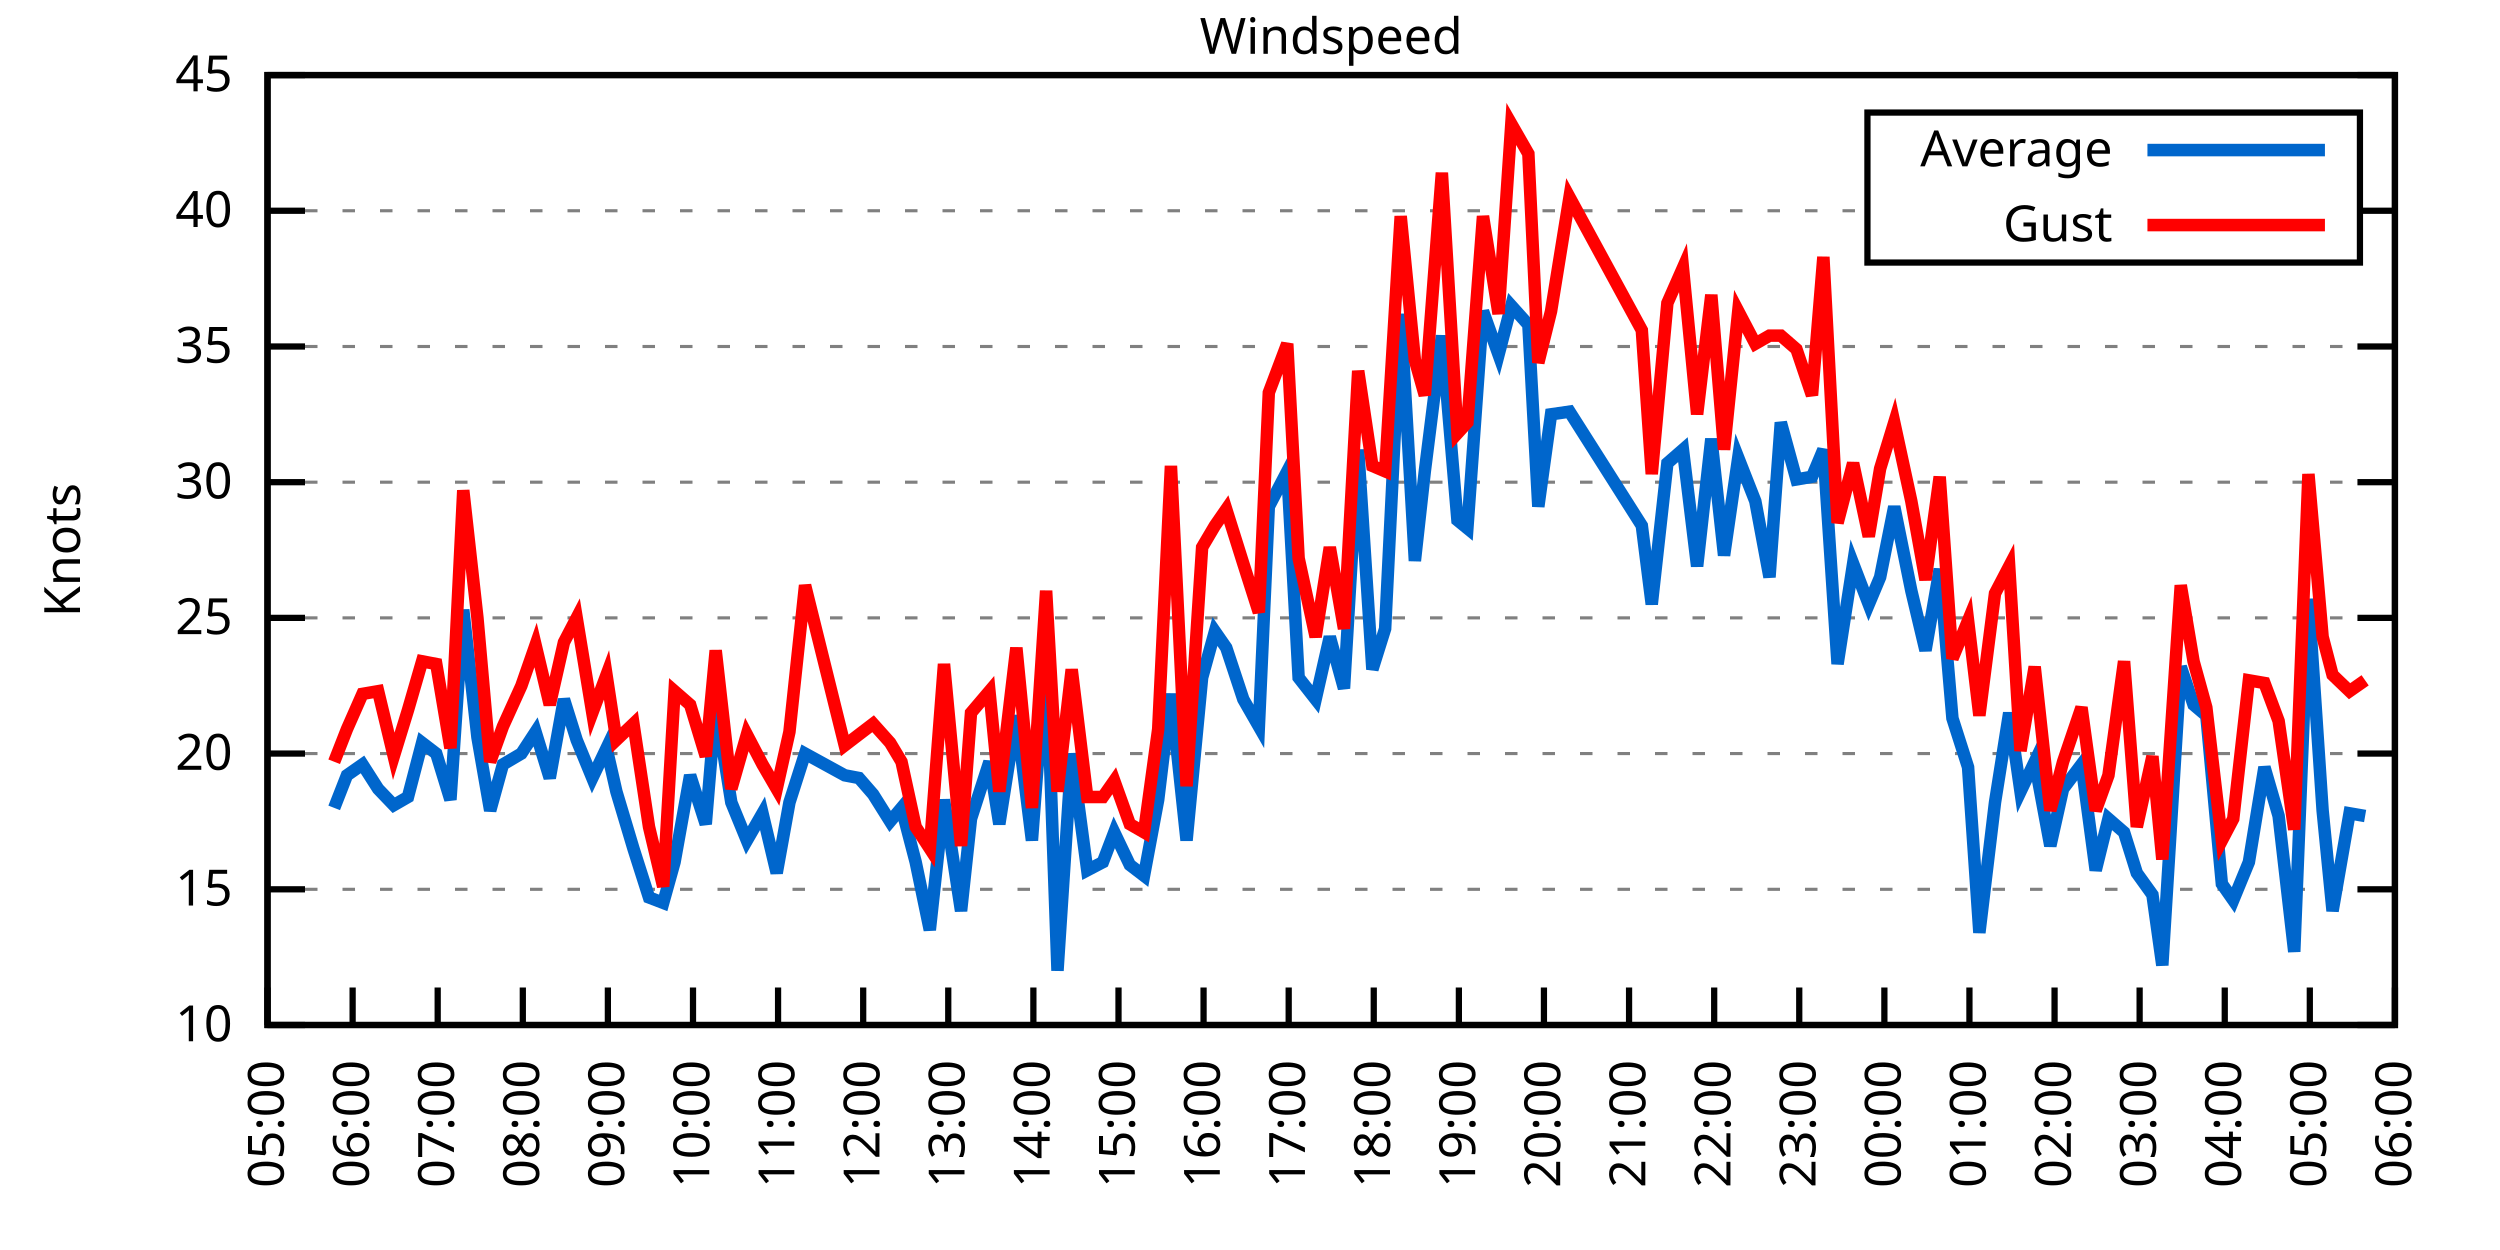
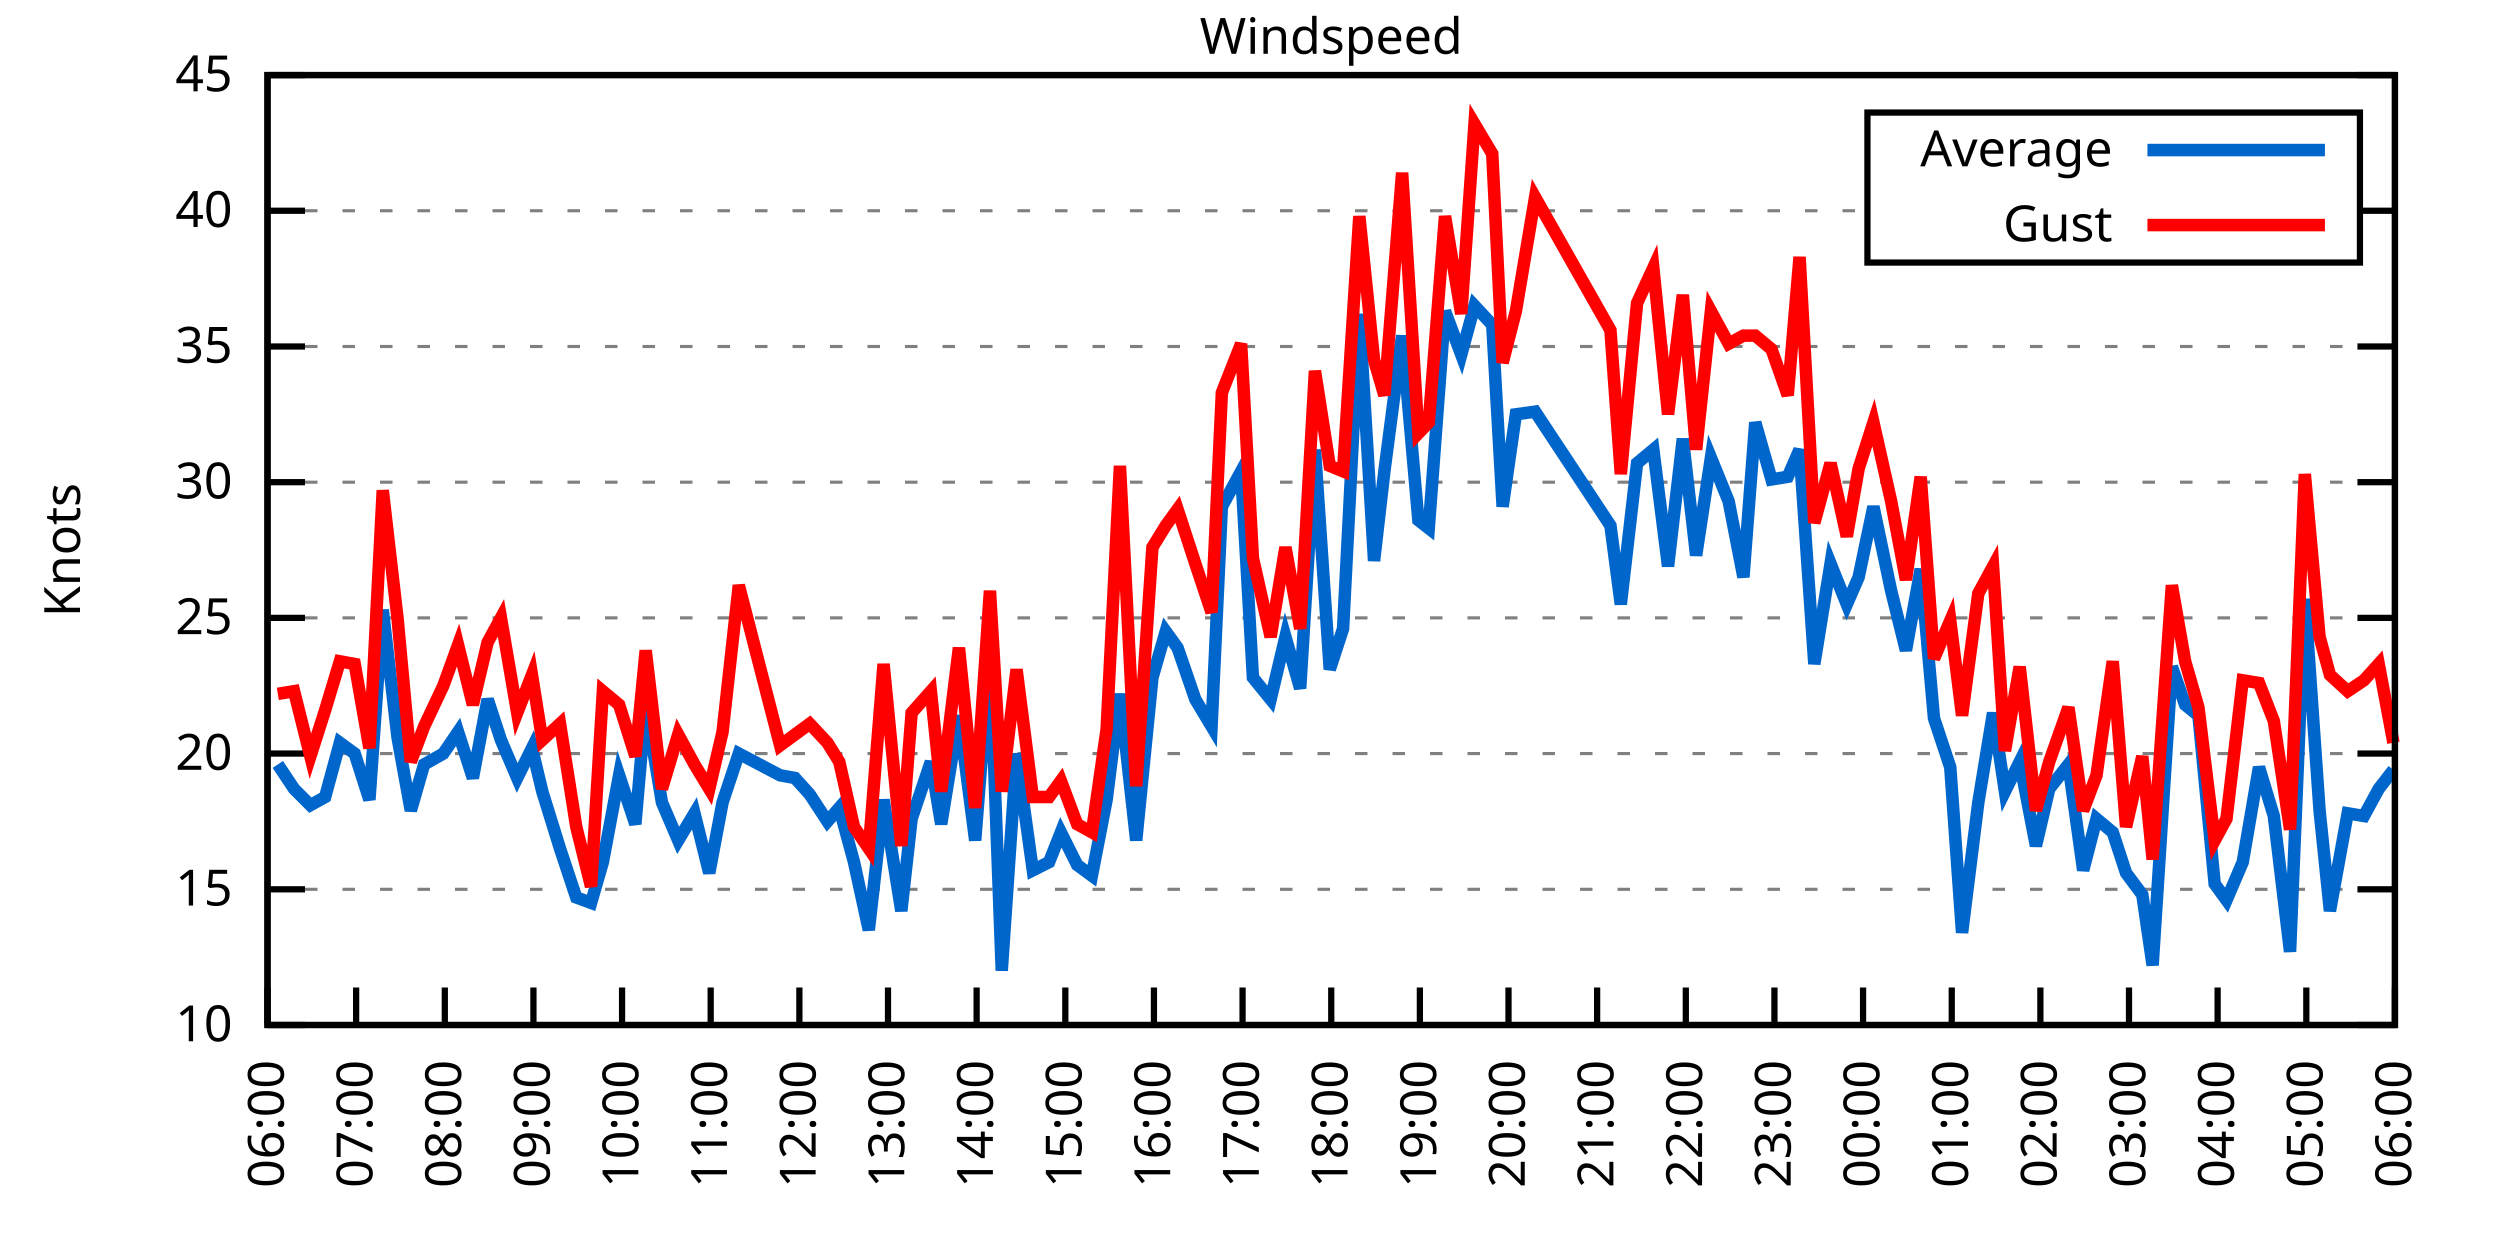
<svg xmlns="http://www.w3.org/2000/svg" xmlns:xlink="http://www.w3.org/1999/xlink" width="400" height="200" viewBox="0 0 400 200">
  <g id="gnuplot_canvas">
    <rect x="0" y="0" width="400" height="200" fill="none" />
    <defs>
      <circle id="gpDot" r="0.5" stroke-width="0.5" stroke="currentColor" />
      <path id="gpPt0" stroke-width="0.333" stroke="currentColor" d="M-1,0 h2 M0,-1 v2" />
      <path id="gpPt1" stroke-width="0.333" stroke="currentColor" d="M-1,-1 L1,1 M1,-1 L-1,1" />
      <path id="gpPt2" stroke-width="0.333" stroke="currentColor" d="M-1,0 L1,0 M0,-1 L0,1 M-1,-1 L1,1 M-1,1 L1,-1" />
      <rect id="gpPt3" stroke-width="0.333" stroke="currentColor" x="-1" y="-1" width="2" height="2" />
      <rect id="gpPt4" stroke-width="0.333" stroke="currentColor" fill="currentColor" x="-1" y="-1" width="2" height="2" />
      <circle id="gpPt5" stroke-width="0.333" stroke="currentColor" cx="0" cy="0" r="1" />
      <use xlink:href="#gpPt5" id="gpPt6" fill="currentColor" stroke="none" />
      <path id="gpPt7" stroke-width="0.333" stroke="currentColor" d="M0,-1.33 L-1.33,0.67 L1.33,0.67 z" />
      <use xlink:href="#gpPt7" id="gpPt8" fill="currentColor" stroke="none" />
      <use xlink:href="#gpPt7" id="gpPt9" stroke="currentColor" transform="rotate(180)" />
      <use xlink:href="#gpPt9" id="gpPt10" fill="currentColor" stroke="none" />
      <use xlink:href="#gpPt3" id="gpPt11" stroke="currentColor" transform="rotate(45)" />
      <use xlink:href="#gpPt11" id="gpPt12" fill="currentColor" stroke="none" />
      <path id="gpPt13" stroke-width="0.333" stroke="currentColor" d="M0,1.330 L1.265,0.411 L0.782,-1.067 L-0.782,-1.076 L-1.265,0.411 z" />
      <use xlink:href="#gpPt13" id="gpPt14" fill="currentColor" stroke="none" />
      <filter id="textbox" filterUnits="objectBoundingBox" x="0" y="0" height="1" width="1">
        <feFlood flood-color="white" flood-opacity="1" result="bgnd" />
        <feComposite in="SourceGraphic" in2="bgnd" operator="atop" />
      </filter>
      <filter id="greybox" filterUnits="objectBoundingBox" x="0" y="0" height="1" width="1">
        <feFlood flood-color="lightgrey" flood-opacity="1" result="grey" />
        <feComposite in="SourceGraphic" in2="grey" operator="atop" />
      </filter>
    </defs>
    <g fill="none" color="white" stroke="currentColor" stroke-width="1.00" stroke-linecap="butt" stroke-linejoin="miter">
</g>
    <g fill="none" color="black" stroke="currentColor" stroke-width="1.00" stroke-linecap="butt" stroke-linejoin="miter">
      <g stroke="none" shape-rendering="crispEdges">
        <polygon fill="rgb(255, 255, 255)" points="42.80,164.00 383.18,164.00 383.18,12.02 42.80,12.02 " />
      </g>
    </g>
    <g fill="none" color="black" stroke="currentColor" stroke-width="1.00" stroke-linecap="butt" stroke-linejoin="miter">
</g>
    <g fill="none" color="black" stroke="black" stroke-width="0.50" stroke-linecap="butt" stroke-linejoin="miter">
</g>
    <g fill="none" color="gray" stroke="currentColor" stroke-width="0.50" stroke-linecap="butt" stroke-linejoin="miter">
      <path stroke="gray" stroke-dasharray="2,4" class="gridline" d="M42.80,164.00 L383.19,164.00  " />
    </g>
    <g fill="none" color="gray" stroke="gray" stroke-width="1.00" stroke-linecap="butt" stroke-linejoin="miter">
</g>
    <g fill="none" color="black" stroke="currentColor" stroke-width="1.00" stroke-linecap="butt" stroke-linejoin="miter">
      <path stroke="black" d="M42.80,164.00 L48.80,164.00 M383.19,164.00 L377.19,164.00  " />
      <g transform="translate(37.20,166.60)" stroke="none" fill="black" font-family="Sans" font-size="8.00" text-anchor="end">
        <text>
          <tspan font-family="Sans"> 10</tspan>
        </text>
      </g>
    </g>
    <g fill="none" color="black" stroke="currentColor" stroke-width="1.00" stroke-linecap="butt" stroke-linejoin="miter">
</g>
    <g fill="none" color="black" stroke="black" stroke-width="0.50" stroke-linecap="butt" stroke-linejoin="miter">
</g>
    <g fill="none" color="gray" stroke="currentColor" stroke-width="0.50" stroke-linecap="butt" stroke-linejoin="miter">
      <path stroke="gray" stroke-dasharray="2,4" class="gridline" d="M42.80,142.29 L383.19,142.29  " />
    </g>
    <g fill="none" color="gray" stroke="gray" stroke-width="1.00" stroke-linecap="butt" stroke-linejoin="miter">
</g>
    <g fill="none" color="black" stroke="currentColor" stroke-width="1.00" stroke-linecap="butt" stroke-linejoin="miter">
      <path stroke="black" d="M42.80,142.29 L48.80,142.29 M383.19,142.29 L377.19,142.29  " />
      <g transform="translate(37.20,144.89)" stroke="none" fill="black" font-family="Sans" font-size="8.00" text-anchor="end">
        <text>
          <tspan font-family="Sans"> 15</tspan>
        </text>
      </g>
    </g>
    <g fill="none" color="black" stroke="currentColor" stroke-width="1.00" stroke-linecap="butt" stroke-linejoin="miter">
</g>
    <g fill="none" color="black" stroke="black" stroke-width="0.50" stroke-linecap="butt" stroke-linejoin="miter">
</g>
    <g fill="none" color="gray" stroke="currentColor" stroke-width="0.50" stroke-linecap="butt" stroke-linejoin="miter">
      <path stroke="gray" stroke-dasharray="2,4" class="gridline" d="M42.80,120.57 L383.19,120.57  " />
    </g>
    <g fill="none" color="gray" stroke="gray" stroke-width="1.00" stroke-linecap="butt" stroke-linejoin="miter">
</g>
    <g fill="none" color="black" stroke="currentColor" stroke-width="1.00" stroke-linecap="butt" stroke-linejoin="miter">
      <path stroke="black" d="M42.80,120.57 L48.80,120.57 M383.19,120.57 L377.19,120.57  " />
      <g transform="translate(37.20,123.17)" stroke="none" fill="black" font-family="Sans" font-size="8.00" text-anchor="end">
        <text>
          <tspan font-family="Sans"> 20</tspan>
        </text>
      </g>
    </g>
    <g fill="none" color="black" stroke="currentColor" stroke-width="1.00" stroke-linecap="butt" stroke-linejoin="miter">
</g>
    <g fill="none" color="black" stroke="black" stroke-width="0.50" stroke-linecap="butt" stroke-linejoin="miter">
</g>
    <g fill="none" color="gray" stroke="currentColor" stroke-width="0.50" stroke-linecap="butt" stroke-linejoin="miter">
      <path stroke="gray" stroke-dasharray="2,4" class="gridline" d="M42.80,98.86 L383.19,98.86  " />
    </g>
    <g fill="none" color="gray" stroke="gray" stroke-width="1.00" stroke-linecap="butt" stroke-linejoin="miter">
</g>
    <g fill="none" color="black" stroke="currentColor" stroke-width="1.00" stroke-linecap="butt" stroke-linejoin="miter">
      <path stroke="black" d="M42.80,98.86 L48.80,98.86 M383.19,98.86 L377.19,98.86  " />
      <g transform="translate(37.20,101.46)" stroke="none" fill="black" font-family="Sans" font-size="8.00" text-anchor="end">
        <text>
          <tspan font-family="Sans"> 25</tspan>
        </text>
      </g>
    </g>
    <g fill="none" color="black" stroke="currentColor" stroke-width="1.00" stroke-linecap="butt" stroke-linejoin="miter">
</g>
    <g fill="none" color="black" stroke="black" stroke-width="0.50" stroke-linecap="butt" stroke-linejoin="miter">
</g>
    <g fill="none" color="gray" stroke="currentColor" stroke-width="0.50" stroke-linecap="butt" stroke-linejoin="miter">
      <path stroke="gray" stroke-dasharray="2,4" class="gridline" d="M42.80,77.15 L383.19,77.15  " />
    </g>
    <g fill="none" color="gray" stroke="gray" stroke-width="1.00" stroke-linecap="butt" stroke-linejoin="miter">
</g>
    <g fill="none" color="black" stroke="currentColor" stroke-width="1.00" stroke-linecap="butt" stroke-linejoin="miter">
      <path stroke="black" d="M42.80,77.15 L48.80,77.15 M383.19,77.15 L377.19,77.15  " />
      <g transform="translate(37.20,79.75)" stroke="none" fill="black" font-family="Sans" font-size="8.00" text-anchor="end">
        <text>
          <tspan font-family="Sans"> 30</tspan>
        </text>
      </g>
    </g>
    <g fill="none" color="black" stroke="currentColor" stroke-width="1.00" stroke-linecap="butt" stroke-linejoin="miter">
</g>
    <g fill="none" color="black" stroke="black" stroke-width="0.50" stroke-linecap="butt" stroke-linejoin="miter">
</g>
    <g fill="none" color="gray" stroke="currentColor" stroke-width="0.50" stroke-linecap="butt" stroke-linejoin="miter">
      <path stroke="gray" stroke-dasharray="2,4" class="gridline" d="M42.80,55.44 L383.19,55.44  " />
    </g>
    <g fill="none" color="gray" stroke="gray" stroke-width="1.00" stroke-linecap="butt" stroke-linejoin="miter">
</g>
    <g fill="none" color="black" stroke="currentColor" stroke-width="1.00" stroke-linecap="butt" stroke-linejoin="miter">
      <path stroke="black" d="M42.80,55.44 L48.80,55.44 M383.19,55.44 L377.19,55.44  " />
      <g transform="translate(37.20,58.04)" stroke="none" fill="black" font-family="Sans" font-size="8.00" text-anchor="end">
        <text>
          <tspan font-family="Sans"> 35</tspan>
        </text>
      </g>
    </g>
    <g fill="none" color="black" stroke="currentColor" stroke-width="1.00" stroke-linecap="butt" stroke-linejoin="miter">
</g>
    <g fill="none" color="black" stroke="black" stroke-width="0.50" stroke-linecap="butt" stroke-linejoin="miter">
</g>
    <g fill="none" color="gray" stroke="currentColor" stroke-width="0.50" stroke-linecap="butt" stroke-linejoin="miter">
      <path stroke="gray" stroke-dasharray="2,4" class="gridline" d="M42.80,33.72 L298.79,33.72 M377.59,33.72 L383.19,33.72  " />
    </g>
    <g fill="none" color="gray" stroke="gray" stroke-width="1.00" stroke-linecap="butt" stroke-linejoin="miter">
</g>
    <g fill="none" color="black" stroke="currentColor" stroke-width="1.00" stroke-linecap="butt" stroke-linejoin="miter">
      <path stroke="black" d="M42.80,33.72 L48.80,33.72 M383.19,33.72 L377.19,33.72  " />
      <g transform="translate(37.20,36.32)" stroke="none" fill="black" font-family="Sans" font-size="8.00" text-anchor="end">
        <text>
          <tspan font-family="Sans"> 40</tspan>
        </text>
      </g>
    </g>
    <g fill="none" color="black" stroke="currentColor" stroke-width="1.00" stroke-linecap="butt" stroke-linejoin="miter">
</g>
    <g fill="none" color="black" stroke="black" stroke-width="0.50" stroke-linecap="butt" stroke-linejoin="miter">
</g>
    <g fill="none" color="gray" stroke="currentColor" stroke-width="0.50" stroke-linecap="butt" stroke-linejoin="miter">
      <path stroke="gray" stroke-dasharray="2,4" class="gridline" d="M42.80,12.01 L383.19,12.01  " />
    </g>
    <g fill="none" color="gray" stroke="gray" stroke-width="1.00" stroke-linecap="butt" stroke-linejoin="miter">
</g>
    <g fill="none" color="black" stroke="currentColor" stroke-width="1.00" stroke-linecap="butt" stroke-linejoin="miter">
      <path stroke="black" d="M42.80,12.01 L48.80,12.01 M383.19,12.01 L377.19,12.01  " />
      <g transform="translate(37.20,14.61)" stroke="none" fill="black" font-family="Sans" font-size="8.00" text-anchor="end">
        <text>
          <tspan font-family="Sans"> 45</tspan>
        </text>
      </g>
    </g>
    <g fill="none" color="black" stroke="currentColor" stroke-width="1.00" stroke-linecap="butt" stroke-linejoin="miter">
      <path stroke="black" d="M42.80,164.00 L42.80,158.00  " />
      <g transform="translate(45.40,169.60) rotate(270.00)" stroke="none" fill="black" font-family="Sans" font-size="8.00" text-anchor="end">
        <text>
-           <tspan font-family="Sans">05:00</tspan>
-         </text>
-       </g>
-     </g>
-     <g fill="none" color="black" stroke="currentColor" stroke-width="1.00" stroke-linecap="butt" stroke-linejoin="miter">
-       <path stroke="black" d="M56.42,164.00 L56.42,158.00  " />
-       <g transform="translate(59.02,169.60) rotate(270.00)" stroke="none" fill="black" font-family="Sans" font-size="8.00" text-anchor="end">
-         <text>
          <tspan font-family="Sans">06:00</tspan>
        </text>
      </g>
    </g>
    <g fill="none" color="black" stroke="currentColor" stroke-width="1.00" stroke-linecap="butt" stroke-linejoin="miter">
-       <path stroke="black" d="M70.03,164.00 L70.03,158.00  " />
-       <g transform="translate(72.63,169.60) rotate(270.00)" stroke="none" fill="black" font-family="Sans" font-size="8.00" text-anchor="end">
+       <path stroke="black" d="M56.98,164.00 L56.98,158.00  " />
+       <g transform="translate(59.58,169.60) rotate(270.00)" stroke="none" fill="black" font-family="Sans" font-size="8.00" text-anchor="end">
        <text>
          <tspan font-family="Sans">07:00</tspan>
        </text>
      </g>
    </g>
    <g fill="none" color="black" stroke="currentColor" stroke-width="1.00" stroke-linecap="butt" stroke-linejoin="miter">
-       <path stroke="black" d="M83.65,164.00 L83.65,158.00  " />
-       <g transform="translate(86.25,169.60) rotate(270.00)" stroke="none" fill="black" font-family="Sans" font-size="8.00" text-anchor="end">
+       <path stroke="black" d="M71.17,164.00 L71.17,158.00  " />
+       <g transform="translate(73.77,169.60) rotate(270.00)" stroke="none" fill="black" font-family="Sans" font-size="8.00" text-anchor="end">
        <text>
          <tspan font-family="Sans">08:00</tspan>
        </text>
      </g>
    </g>
    <g fill="none" color="black" stroke="currentColor" stroke-width="1.00" stroke-linecap="butt" stroke-linejoin="miter">
-       <path stroke="black" d="M97.26,164.00 L97.26,158.00  " />
-       <g transform="translate(99.86,169.60) rotate(270.00)" stroke="none" fill="black" font-family="Sans" font-size="8.00" text-anchor="end">
+       <path stroke="black" d="M85.35,164.00 L85.35,158.00  " />
+       <g transform="translate(87.95,169.60) rotate(270.00)" stroke="none" fill="black" font-family="Sans" font-size="8.00" text-anchor="end">
        <text>
          <tspan font-family="Sans">09:00</tspan>
        </text>
      </g>
    </g>
    <g fill="none" color="black" stroke="currentColor" stroke-width="1.00" stroke-linecap="butt" stroke-linejoin="miter">
-       <path stroke="black" d="M110.88,164.00 L110.88,158.00  " />
-       <g transform="translate(113.48,169.60) rotate(270.00)" stroke="none" fill="black" font-family="Sans" font-size="8.00" text-anchor="end">
+       <path stroke="black" d="M99.53,164.00 L99.53,158.00  " />
+       <g transform="translate(102.13,169.60) rotate(270.00)" stroke="none" fill="black" font-family="Sans" font-size="8.00" text-anchor="end">
        <text>
          <tspan font-family="Sans">10:00</tspan>
        </text>
      </g>
    </g>
    <g fill="none" color="black" stroke="currentColor" stroke-width="1.00" stroke-linecap="butt" stroke-linejoin="miter">
-       <path stroke="black" d="M124.49,164.00 L124.49,158.00  " />
-       <g transform="translate(127.09,169.60) rotate(270.00)" stroke="none" fill="black" font-family="Sans" font-size="8.00" text-anchor="end">
+       <path stroke="black" d="M113.71,164.00 L113.71,158.00  " />
+       <g transform="translate(116.31,169.60) rotate(270.00)" stroke="none" fill="black" font-family="Sans" font-size="8.00" text-anchor="end">
        <text>
          <tspan font-family="Sans">11:00</tspan>
        </text>
      </g>
    </g>
    <g fill="none" color="black" stroke="currentColor" stroke-width="1.00" stroke-linecap="butt" stroke-linejoin="miter">
-       <path stroke="black" d="M138.11,164.00 L138.11,158.00  " />
-       <g transform="translate(140.71,169.60) rotate(270.00)" stroke="none" fill="black" font-family="Sans" font-size="8.00" text-anchor="end">
+       <path stroke="black" d="M127.90,164.00 L127.90,158.00  " />
+       <g transform="translate(130.50,169.60) rotate(270.00)" stroke="none" fill="black" font-family="Sans" font-size="8.00" text-anchor="end">
        <text>
          <tspan font-family="Sans">12:00</tspan>
        </text>
      </g>
    </g>
    <g fill="none" color="black" stroke="currentColor" stroke-width="1.00" stroke-linecap="butt" stroke-linejoin="miter">
-       <path stroke="black" d="M151.72,164.00 L151.72,158.00  " />
-       <g transform="translate(154.32,169.60) rotate(270.00)" stroke="none" fill="black" font-family="Sans" font-size="8.00" text-anchor="end">
+       <path stroke="black" d="M142.08,164.00 L142.08,158.00  " />
+       <g transform="translate(144.68,169.60) rotate(270.00)" stroke="none" fill="black" font-family="Sans" font-size="8.00" text-anchor="end">
        <text>
          <tspan font-family="Sans">13:00</tspan>
        </text>
      </g>
    </g>
    <g fill="none" color="black" stroke="currentColor" stroke-width="1.00" stroke-linecap="butt" stroke-linejoin="miter">
-       <path stroke="black" d="M165.34,164.00 L165.34,158.00  " />
-       <g transform="translate(167.94,169.60) rotate(270.00)" stroke="none" fill="black" font-family="Sans" font-size="8.00" text-anchor="end">
+       <path stroke="black" d="M156.26,164.00 L156.26,158.00  " />
+       <g transform="translate(158.86,169.60) rotate(270.00)" stroke="none" fill="black" font-family="Sans" font-size="8.00" text-anchor="end">
        <text>
          <tspan font-family="Sans">14:00</tspan>
        </text>
      </g>
    </g>
    <g fill="none" color="black" stroke="currentColor" stroke-width="1.00" stroke-linecap="butt" stroke-linejoin="miter">
-       <path stroke="black" d="M178.96,164.00 L178.96,158.00  " />
-       <g transform="translate(181.56,169.60) rotate(270.00)" stroke="none" fill="black" font-family="Sans" font-size="8.00" text-anchor="end">
+       <path stroke="black" d="M170.45,164.00 L170.45,158.00  " />
+       <g transform="translate(173.05,169.60) rotate(270.00)" stroke="none" fill="black" font-family="Sans" font-size="8.00" text-anchor="end">
        <text>
          <tspan font-family="Sans">15:00</tspan>
        </text>
      </g>
    </g>
    <g fill="none" color="black" stroke="currentColor" stroke-width="1.00" stroke-linecap="butt" stroke-linejoin="miter">
-       <path stroke="black" d="M192.57,164.00 L192.57,158.00  " />
-       <g transform="translate(195.17,169.60) rotate(270.00)" stroke="none" fill="black" font-family="Sans" font-size="8.00" text-anchor="end">
+       <path stroke="black" d="M184.63,164.00 L184.63,158.00  " />
+       <g transform="translate(187.23,169.60) rotate(270.00)" stroke="none" fill="black" font-family="Sans" font-size="8.00" text-anchor="end">
        <text>
          <tspan font-family="Sans">16:00</tspan>
        </text>
      </g>
    </g>
    <g fill="none" color="black" stroke="currentColor" stroke-width="1.00" stroke-linecap="butt" stroke-linejoin="miter">
-       <path stroke="black" d="M206.19,164.00 L206.19,158.00  " />
-       <g transform="translate(208.79,169.60) rotate(270.00)" stroke="none" fill="black" font-family="Sans" font-size="8.00" text-anchor="end">
+       <path stroke="black" d="M198.81,164.00 L198.81,158.00  " />
+       <g transform="translate(201.41,169.60) rotate(270.00)" stroke="none" fill="black" font-family="Sans" font-size="8.00" text-anchor="end">
        <text>
          <tspan font-family="Sans">17:00</tspan>
        </text>
      </g>
    </g>
    <g fill="none" color="black" stroke="currentColor" stroke-width="1.00" stroke-linecap="butt" stroke-linejoin="miter">
-       <path stroke="black" d="M219.80,164.00 L219.80,158.00  " />
-       <g transform="translate(222.40,169.60) rotate(270.00)" stroke="none" fill="black" font-family="Sans" font-size="8.00" text-anchor="end">
+       <path stroke="black" d="M213.00,164.00 L213.00,158.00  " />
+       <g transform="translate(215.60,169.60) rotate(270.00)" stroke="none" fill="black" font-family="Sans" font-size="8.00" text-anchor="end">
        <text>
          <tspan font-family="Sans">18:00</tspan>
        </text>
      </g>
    </g>
    <g fill="none" color="black" stroke="currentColor" stroke-width="1.00" stroke-linecap="butt" stroke-linejoin="miter">
-       <path stroke="black" d="M233.42,164.00 L233.42,158.00  " />
-       <g transform="translate(236.02,169.60) rotate(270.00)" stroke="none" fill="black" font-family="Sans" font-size="8.00" text-anchor="end">
+       <path stroke="black" d="M227.18,164.00 L227.18,158.00  " />
+       <g transform="translate(229.78,169.60) rotate(270.00)" stroke="none" fill="black" font-family="Sans" font-size="8.00" text-anchor="end">
        <text>
          <tspan font-family="Sans">19:00</tspan>
        </text>
      </g>
    </g>
    <g fill="none" color="black" stroke="currentColor" stroke-width="1.00" stroke-linecap="butt" stroke-linejoin="miter">
-       <path stroke="black" d="M247.03,164.00 L247.03,158.00  " />
-       <g transform="translate(249.63,169.60) rotate(270.00)" stroke="none" fill="black" font-family="Sans" font-size="8.00" text-anchor="end">
+       <path stroke="black" d="M241.36,164.00 L241.36,158.00  " />
+       <g transform="translate(243.96,169.60) rotate(270.00)" stroke="none" fill="black" font-family="Sans" font-size="8.00" text-anchor="end">
        <text>
          <tspan font-family="Sans">20:00</tspan>
        </text>
      </g>
    </g>
    <g fill="none" color="black" stroke="currentColor" stroke-width="1.00" stroke-linecap="butt" stroke-linejoin="miter">
-       <path stroke="black" d="M260.65,164.00 L260.65,158.00  " />
-       <g transform="translate(263.25,169.60) rotate(270.00)" stroke="none" fill="black" font-family="Sans" font-size="8.00" text-anchor="end">
+       <path stroke="black" d="M255.54,164.00 L255.54,158.00  " />
+       <g transform="translate(258.14,169.60) rotate(270.00)" stroke="none" fill="black" font-family="Sans" font-size="8.00" text-anchor="end">
        <text>
          <tspan font-family="Sans">21:00</tspan>
        </text>
      </g>
    </g>
    <g fill="none" color="black" stroke="currentColor" stroke-width="1.00" stroke-linecap="butt" stroke-linejoin="miter">
-       <path stroke="black" d="M274.27,164.00 L274.27,158.00  " />
-       <g transform="translate(276.87,169.60) rotate(270.00)" stroke="none" fill="black" font-family="Sans" font-size="8.00" text-anchor="end">
+       <path stroke="black" d="M269.73,164.00 L269.73,158.00  " />
+       <g transform="translate(272.33,169.60) rotate(270.00)" stroke="none" fill="black" font-family="Sans" font-size="8.00" text-anchor="end">
        <text>
          <tspan font-family="Sans">22:00</tspan>
        </text>
      </g>
    </g>
    <g fill="none" color="black" stroke="currentColor" stroke-width="1.00" stroke-linecap="butt" stroke-linejoin="miter">
-       <path stroke="black" d="M287.88,164.00 L287.88,158.00  " />
-       <g transform="translate(290.48,169.60) rotate(270.00)" stroke="none" fill="black" font-family="Sans" font-size="8.00" text-anchor="end">
+       <path stroke="black" d="M283.91,164.00 L283.91,158.00  " />
+       <g transform="translate(286.51,169.60) rotate(270.00)" stroke="none" fill="black" font-family="Sans" font-size="8.00" text-anchor="end">
        <text>
          <tspan font-family="Sans">23:00</tspan>
        </text>
      </g>
    </g>
    <g fill="none" color="black" stroke="currentColor" stroke-width="1.00" stroke-linecap="butt" stroke-linejoin="miter">
-       <path stroke="black" d="M301.50,164.00 L301.50,158.00  " />
-       <g transform="translate(304.10,169.60) rotate(270.00)" stroke="none" fill="black" font-family="Sans" font-size="8.00" text-anchor="end">
+       <path stroke="black" d="M298.09,164.00 L298.09,158.00  " />
+       <g transform="translate(300.69,169.60) rotate(270.00)" stroke="none" fill="black" font-family="Sans" font-size="8.00" text-anchor="end">
        <text>
          <tspan font-family="Sans">00:00</tspan>
        </text>
      </g>
    </g>
    <g fill="none" color="black" stroke="currentColor" stroke-width="1.00" stroke-linecap="butt" stroke-linejoin="miter">
-       <path stroke="black" d="M315.11,164.00 L315.11,158.00  " />
-       <g transform="translate(317.71,169.60) rotate(270.00)" stroke="none" fill="black" font-family="Sans" font-size="8.00" text-anchor="end">
+       <path stroke="black" d="M312.28,164.00 L312.28,158.00  " />
+       <g transform="translate(314.88,169.60) rotate(270.00)" stroke="none" fill="black" font-family="Sans" font-size="8.00" text-anchor="end">
        <text>
          <tspan font-family="Sans">01:00</tspan>
        </text>
      </g>
    </g>
    <g fill="none" color="black" stroke="currentColor" stroke-width="1.00" stroke-linecap="butt" stroke-linejoin="miter">
-       <path stroke="black" d="M328.73,164.00 L328.73,158.00  " />
-       <g transform="translate(331.33,169.60) rotate(270.00)" stroke="none" fill="black" font-family="Sans" font-size="8.00" text-anchor="end">
+       <path stroke="black" d="M326.46,164.00 L326.46,158.00  " />
+       <g transform="translate(329.06,169.60) rotate(270.00)" stroke="none" fill="black" font-family="Sans" font-size="8.00" text-anchor="end">
        <text>
          <tspan font-family="Sans">02:00</tspan>
        </text>
      </g>
    </g>
    <g fill="none" color="black" stroke="currentColor" stroke-width="1.00" stroke-linecap="butt" stroke-linejoin="miter">
-       <path stroke="black" d="M342.34,164.00 L342.34,158.00  " />
-       <g transform="translate(344.94,169.60) rotate(270.00)" stroke="none" fill="black" font-family="Sans" font-size="8.00" text-anchor="end">
+       <path stroke="black" d="M340.64,164.00 L340.64,158.00  " />
+       <g transform="translate(343.24,169.60) rotate(270.00)" stroke="none" fill="black" font-family="Sans" font-size="8.00" text-anchor="end">
        <text>
          <tspan font-family="Sans">03:00</tspan>
        </text>
      </g>
    </g>
    <g fill="none" color="black" stroke="currentColor" stroke-width="1.00" stroke-linecap="butt" stroke-linejoin="miter">
-       <path stroke="black" d="M355.96,164.00 L355.96,158.00  " />
-       <g transform="translate(358.56,169.60) rotate(270.00)" stroke="none" fill="black" font-family="Sans" font-size="8.00" text-anchor="end">
+       <path stroke="black" d="M354.82,164.00 L354.82,158.00  " />
+       <g transform="translate(357.42,169.60) rotate(270.00)" stroke="none" fill="black" font-family="Sans" font-size="8.00" text-anchor="end">
        <text>
          <tspan font-family="Sans">04:00</tspan>
        </text>
      </g>
    </g>
    <g fill="none" color="black" stroke="currentColor" stroke-width="1.00" stroke-linecap="butt" stroke-linejoin="miter">
-       <path stroke="black" d="M369.57,164.00 L369.57,158.00  " />
-       <g transform="translate(372.17,169.60) rotate(270.00)" stroke="none" fill="black" font-family="Sans" font-size="8.00" text-anchor="end">
+       <path stroke="black" d="M369.01,164.00 L369.01,158.00  " />
+       <g transform="translate(371.61,169.60) rotate(270.00)" stroke="none" fill="black" font-family="Sans" font-size="8.00" text-anchor="end">
        <text>
          <tspan font-family="Sans">05:00</tspan>
        </text>
      </g>
    </g>
    <g fill="none" color="black" stroke="currentColor" stroke-width="1.00" stroke-linecap="butt" stroke-linejoin="miter">
      <path stroke="black" d="M383.19,164.00 L383.19,158.00  " />
      <g transform="translate(385.79,169.60) rotate(270.00)" stroke="none" fill="black" font-family="Sans" font-size="8.00" text-anchor="end">
        <text>
          <tspan font-family="Sans">06:00</tspan>
        </text>
      </g>
    </g>
    <g fill="none" color="black" stroke="currentColor" stroke-width="1.00" stroke-linecap="butt" stroke-linejoin="miter">
</g>
    <g fill="none" color="black" stroke="currentColor" stroke-width="1.00" stroke-linecap="butt" stroke-linejoin="miter">
      <path stroke="black" d="M42.80,12.01 L42.80,164.00 L383.19,164.00 L383.19,12.01 L42.80,12.01 Z  " />
    </g>
    <g fill="none" color="black" stroke="currentColor" stroke-width="1.00" stroke-linecap="butt" stroke-linejoin="miter">
</g>
    <g fill="none" color="black" stroke="currentColor" stroke-width="1.00" stroke-linecap="butt" stroke-linejoin="miter">
      <path stroke="black" d="M298.79,42.01 L298.79,18.01 L377.59,18.01 L377.59,42.01 L298.79,42.01 Z  " />
    </g>
    <g id="Windspeed_plot_1">
      <g fill="none" color="white" stroke="black" stroke-width="2.00" stroke-linecap="butt" stroke-linejoin="miter">
</g>
      <g fill="none" color="black" stroke="currentColor" stroke-width="2.00" stroke-linecap="butt" stroke-linejoin="miter">
        <g transform="translate(337.99,26.61)" stroke="none" fill="black" font-family="Sans" font-size="8.00" text-anchor="end">
          <text>
            <tspan font-family="Sans">Average</tspan>
          </text>
        </g>
      </g>
      <g fill="none" color="black" stroke="currentColor" stroke-width="2.00" stroke-linecap="butt" stroke-linejoin="miter">
-         <path stroke="rgb(  0, 102, 204)" d="M343.59,24.01 L371.99,24.01 M53.47,129.26 L55.51,124.05 L58.00,122.31 L60.50,126.22 L63.00,128.83 L65.27,127.52   L67.54,118.84 L69.80,120.57 L72.07,127.96 L74.12,97.56 L76.39,117.97 L78.43,129.69 L80.47,122.31 L83.42,120.57   L85.69,117.10 L87.96,124.48 L90.23,111.89 L92.27,118.40 L94.77,124.48 L97.04,119.71 L98.62,126.65 L101.35,135.77   L103.84,143.59 L106.11,144.46 L107.93,137.94 L110.42,124.05 L112.92,131.86 L114.51,112.76 L117.01,128.39 L119.50,134.47   L122.00,130.13 L124.27,139.68 L126.31,128.39 L128.81,120.57 L135.16,124.05 L137.43,124.48 L139.70,127.09 L142.42,131.43   L144.24,129.26 L146.51,137.94 L148.77,148.80 L151.04,127.96 L153.77,145.76 L155.36,131.00 L158.31,121.88 L159.89,131.86   L162.62,114.49 L165.11,134.47 L167.38,104.51 L169.20,155.31 L171.47,120.57 L173.96,139.25 L176.46,137.94 L178.28,133.17   L180.77,138.38 L183.04,140.12 L185.31,127.96 L187.35,111.02 L189.85,134.47 L192.34,108.42 L194.39,101.03 L196.20,103.64   L198.93,111.89 L201.42,116.23 L203.01,81.06 L205.96,75.41 L207.78,108.42 L210.50,111.89 L212.77,101.90 L215.04,110.15   L217.31,71.94 L219.58,107.11 L221.62,100.60 L224.11,50.22 L226.38,89.74 L227.97,75.41 L230.70,53.70 L233.19,83.23   L234.78,84.53 L237.28,49.79 L239.77,56.74 L241.81,48.92 L244.54,51.96 L246.13,81.06 L248.17,66.29 L251.12,65.86   L262.69,84.10 L264.28,96.69 L266.78,74.11 L269.27,71.94 L271.54,90.61 L273.81,70.20 L275.85,88.87 L278.12,73.24   L280.85,80.19 L283.12,92.35 L284.93,67.59 L287.43,76.71 L289.92,76.28 L291.74,71.94 L294.01,106.24 L296.50,90.18   L299.00,96.69 L300.82,92.35 L303.08,81.06 L305.81,94.52 L308.08,104.07 L310.35,91.04 L312.39,114.93 L314.89,122.75   L316.70,149.24 L319.20,128.39 L321.47,114.06 L323.28,126.65 L325.55,121.88 L328.05,135.34 L330.09,126.22 L333.04,122.31   L335.31,139.25 L337.35,131.00 L339.85,133.17 L341.89,139.68 L344.39,143.16 L345.97,154.45 L348.92,106.68 L350.97,112.76   L353.01,114.49 L355.50,141.42 L357.32,144.02 L359.82,137.94 L362.31,122.75 L364.58,130.56 L367.08,152.28 L369.35,95.82   L371.62,129.69 L373.21,145.76 L375.93,130.13 L378.42,130.56  " />
+         <path stroke="rgb(  0, 102, 204)" d="M343.59,24.01 L371.99,24.01 M44.45,122.31 L47.05,126.22 L49.66,128.83 L52.02,127.52 L54.38,118.84 L56.75,120.57   L59.11,127.96 L61.24,97.56 L63.60,117.97 L65.73,129.69 L67.86,122.31 L70.93,120.57 L73.29,117.10 L75.66,124.48   L78.02,111.89 L80.15,118.40 L82.75,124.48 L85.11,119.71 L86.77,126.65 L89.60,135.77 L92.20,143.59 L94.57,144.46   L96.46,137.94 L99.06,124.05 L101.66,131.86 L103.31,112.76 L105.91,128.39 L108.51,134.47 L111.11,130.13 L113.48,139.68   L115.61,128.39 L118.21,120.57 L124.82,124.05 L127.19,124.48 L129.55,127.09 L132.39,131.43 L134.28,129.26 L136.64,137.94   L139.01,148.80 L141.37,127.96 L144.21,145.76 L145.86,131.00 L148.94,121.88 L150.59,131.86 L153.43,114.49 L156.03,134.47   L158.39,104.51 L160.28,155.31 L162.65,120.57 L165.25,139.25 L167.85,137.94 L169.74,133.17 L172.34,138.38 L174.70,140.12   L177.06,127.96 L179.19,111.02 L181.79,134.47 L184.39,108.42 L186.52,101.03 L188.41,103.64 L191.25,111.89 L193.85,116.23   L195.50,81.06 L198.58,75.41 L200.47,108.42 L203.30,111.89 L205.67,101.90 L208.03,110.15 L210.39,71.94 L212.76,107.11   L214.89,100.60 L217.49,50.22 L219.85,89.74 L221.50,75.41 L224.34,53.70 L226.94,83.23 L228.60,84.53 L231.20,49.79   L233.80,56.74 L235.92,48.92 L238.76,51.96 L240.42,81.06 L242.54,66.29 L245.62,65.86 L257.67,84.10 L259.33,96.69   L261.93,74.11 L264.53,71.94 L266.89,90.61 L269.25,70.20 L271.38,88.87 L273.75,73.24 L276.58,80.19 L278.95,92.35   L280.84,67.59 L283.44,76.71 L286.04,76.28 L287.93,71.94 L290.29,106.24 L292.89,90.18 L295.49,96.69 L297.38,92.35   L299.75,81.06 L302.58,94.52 L304.95,104.07 L307.31,91.04 L309.44,114.93 L312.04,122.75 L313.93,149.24 L316.53,128.39   L318.89,114.06 L320.79,126.65 L323.15,121.88 L325.75,135.34 L327.88,126.22 L330.95,122.31 L333.31,139.25 L335.44,131.00   L338.04,133.17 L340.17,139.68 L342.77,143.16 L344.42,154.45 L347.50,106.68 L349.62,112.76 L351.75,114.49 L354.35,141.42   L356.24,144.02 L358.84,137.94 L361.44,122.75 L363.81,130.56 L366.41,152.28 L368.77,95.82 L371.13,129.69 L372.79,145.76   L375.63,130.13 L378.23,130.56 L380.59,126.22 L382.95,123.18  " />
      </g>
    </g>
    <g id="Windspeed_plot_2">
      <g fill="none" color="black" stroke="currentColor" stroke-width="2.00" stroke-linecap="butt" stroke-linejoin="miter">
        <g transform="translate(337.99,38.61)" stroke="none" fill="black" font-family="Sans" font-size="8.00" text-anchor="end">
          <text>
            <tspan font-family="Sans">Gust</tspan>
          </text>
        </g>
      </g>
      <g fill="none" color="black" stroke="currentColor" stroke-width="2.00" stroke-linecap="butt" stroke-linejoin="miter">
-         <path stroke="rgb(255,   0,   0)" d="M343.59,36.01 L371.99,36.01 M53.47,121.88 L55.51,116.67 L58.00,111.02 L60.50,110.59 L63.00,121.01 L65.27,113.63   L67.54,105.81 L69.80,106.24 L72.07,119.71 L74.12,78.45 L76.39,98.86 L78.43,121.88 L80.47,116.23 L83.42,109.72   L85.69,103.20 L87.96,112.76 L90.23,102.77 L92.27,98.86 L94.77,114.06 L97.04,107.98 L98.62,118.40 L101.35,115.80   L103.84,132.30 L106.11,141.85 L107.93,110.59 L110.42,112.76 L112.92,121.01 L114.51,104.07 L117.01,126.22 L119.50,117.53   L122.00,122.31 L124.27,126.22 L126.31,117.10 L128.81,93.65 L135.16,119.27 L137.43,117.53 L139.70,115.80 L142.42,118.84   L144.24,121.88 L146.51,132.30 L148.77,135.77 L151.04,106.24 L153.77,135.34 L155.36,114.06 L158.31,110.59 L159.89,126.65   L162.62,103.64 L165.11,129.26 L167.38,94.52 L169.20,126.65 L171.47,107.11 L173.96,127.52 L176.46,127.52 L178.28,124.92   L180.77,131.86 L183.04,133.17 L185.31,116.67 L187.35,74.54 L189.85,125.79 L192.34,87.57 L194.39,84.10 L196.20,81.49   L198.93,90.18 L201.42,97.99 L203.01,62.82 L205.96,55.00 L207.78,89.31 L210.50,101.90 L212.77,87.57 L215.04,100.60   L217.31,59.34 L219.58,74.54 L221.62,75.41 L224.11,34.59 L226.38,57.61 L227.97,63.25 L230.70,27.64 L233.19,69.33   L234.78,67.59 L237.28,34.59 L239.77,50.22 L241.81,19.83 L244.54,24.60 L246.13,58.04 L248.17,49.79 L251.12,31.55   L262.69,52.83 L264.28,75.85 L266.78,48.49 L269.27,42.84 L271.54,66.29 L273.81,47.18 L275.85,71.94 L278.12,49.79   L280.85,55.00 L283.12,53.70 L284.93,53.70 L287.43,55.87 L289.92,63.25 L291.74,41.11 L294.01,83.66 L296.50,74.11   L299.00,85.83 L300.82,74.98 L303.08,67.59 L305.81,80.19 L308.08,92.78 L310.35,76.28 L312.39,105.38 L314.89,99.30   L316.70,114.49 L319.20,94.95 L321.47,90.61 L323.28,120.14 L325.55,106.68 L328.05,129.69 L330.09,121.88 L333.04,113.19   L335.31,129.69 L337.35,124.05 L339.85,105.81 L341.89,132.30 L344.39,121.01 L345.97,137.51 L348.92,93.65 L350.97,105.81   L353.01,113.19 L355.50,134.47 L357.32,131.00 L359.82,108.85 L362.31,109.28 L364.58,115.36 L367.08,132.73 L369.35,75.85   L371.62,101.90 L373.21,107.98 L375.93,110.59 L378.42,108.85  " />
+         <path stroke="rgb(255,   0,   0)" d="M343.59,36.01 L371.99,36.01 M44.45,111.02 L47.05,110.59 L49.66,121.01 L52.02,113.63 L54.38,105.81 L56.75,106.24   L59.11,119.71 L61.24,78.45 L63.60,98.86 L65.73,121.88 L67.86,116.23 L70.93,109.72 L73.29,103.20 L75.66,112.76   L78.02,102.77 L80.15,98.86 L82.75,114.06 L85.11,107.98 L86.77,118.40 L89.60,115.80 L92.20,132.30 L94.57,141.85   L96.46,110.59 L99.06,112.76 L101.66,121.01 L103.31,104.07 L105.91,126.22 L108.51,117.53 L111.11,122.31 L113.48,126.22   L115.61,117.10 L118.21,93.65 L124.82,119.27 L127.19,117.53 L129.55,115.80 L132.39,118.84 L134.28,121.88 L136.64,132.30   L139.01,135.77 L141.37,106.24 L144.21,135.34 L145.86,114.06 L148.94,110.59 L150.59,126.65 L153.43,103.64 L156.03,129.26   L158.39,94.52 L160.28,126.65 L162.65,107.11 L165.25,127.52 L167.85,127.52 L169.74,124.92 L172.34,131.86 L174.70,133.17   L177.06,116.67 L179.19,74.54 L181.79,125.79 L184.39,87.57 L186.52,84.10 L188.41,81.49 L191.25,90.18 L193.85,97.99   L195.50,62.82 L198.58,55.00 L200.47,89.31 L203.30,101.90 L205.67,87.57 L208.03,100.60 L210.39,59.34 L212.76,74.54   L214.89,75.41 L217.49,34.59 L219.85,57.61 L221.50,63.25 L224.34,27.64 L226.94,69.33 L228.60,67.59 L231.20,34.59   L233.80,50.22 L235.92,19.83 L238.76,24.60 L240.42,58.04 L242.54,49.79 L245.62,31.55 L257.67,52.83 L259.33,75.85   L261.93,48.49 L264.53,42.84 L266.89,66.29 L269.25,47.18 L271.38,71.94 L273.75,49.79 L276.58,55.00 L278.95,53.70   L280.84,53.70 L283.44,55.87 L286.04,63.25 L287.93,41.11 L290.29,83.66 L292.89,74.11 L295.49,85.83 L297.38,74.98   L299.75,67.59 L302.58,80.19 L304.95,92.78 L307.31,76.28 L309.44,105.38 L312.04,99.30 L313.93,114.49 L316.53,94.95   L318.89,90.61 L320.79,120.14 L323.15,106.68 L325.75,129.69 L327.88,121.88 L330.95,113.19 L333.31,129.69 L335.44,124.05   L338.04,105.81 L340.17,132.30 L342.77,121.01 L344.42,137.51 L347.50,93.65 L349.62,105.81 L351.75,113.19 L354.35,134.47   L356.24,131.00 L358.84,108.85 L361.44,109.28 L363.81,115.36 L366.41,132.73 L368.77,75.85 L371.13,101.90 L372.79,107.98   L375.63,110.59 L378.23,108.85 L380.59,106.24 L382.95,118.84  " />
      </g>
    </g>
    <g fill="none" color="black" stroke="currentColor" stroke-width="2.00" stroke-linecap="butt" stroke-linejoin="miter">
</g>
    <g fill="none" color="black" stroke="black" stroke-width="1.00" stroke-linecap="butt" stroke-linejoin="miter">
</g>
    <g fill="none" color="black" stroke="currentColor" stroke-width="1.00" stroke-linecap="butt" stroke-linejoin="miter">
      <path stroke="black" d="M42.80,12.01 L42.80,164.00 L383.19,164.00 L383.19,12.01 L42.80,12.01 Z  " />
      <g transform="translate(12.80,88.01) rotate(270.00)" stroke="none" fill="black" font-family="Sans" font-size="8.00" text-anchor="middle">
        <text>
          <tspan font-family="Sans">Knots</tspan>
        </text>
      </g>
    </g>
    <g fill="none" color="black" stroke="currentColor" stroke-width="1.00" stroke-linecap="butt" stroke-linejoin="miter">
</g>
    <g fill="none" color="black" stroke="currentColor" stroke-width="1.00" stroke-linecap="butt" stroke-linejoin="miter">
      <g transform="translate(212.99,8.61)" stroke="none" fill="black" font-family="Sans" font-size="8.00" text-anchor="middle">
        <text>
          <tspan font-family="Sans">Windspeed</tspan>
        </text>
      </g>
    </g>
    <g fill="none" color="black" stroke="currentColor" stroke-width="1.00" stroke-linecap="butt" stroke-linejoin="miter">
</g>
  </g>
</svg>
